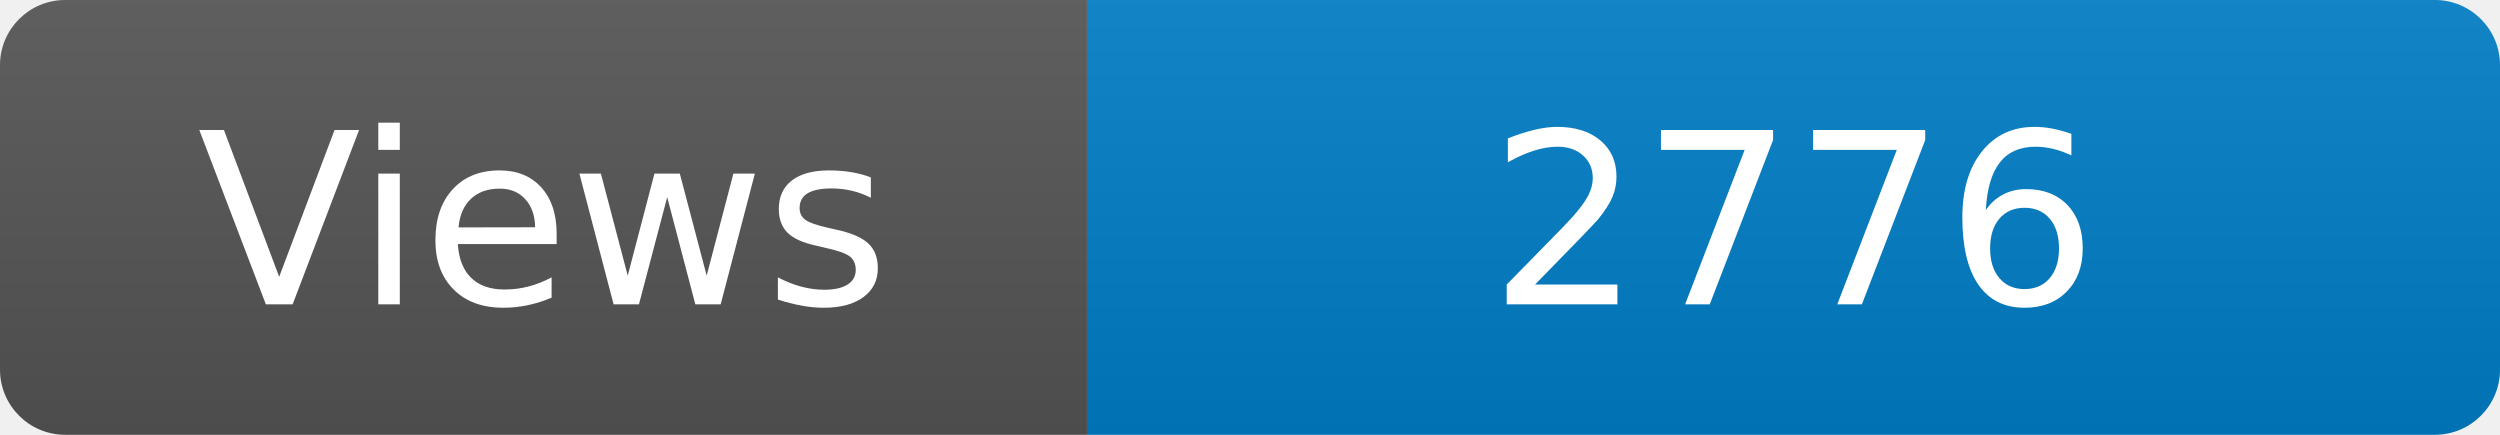
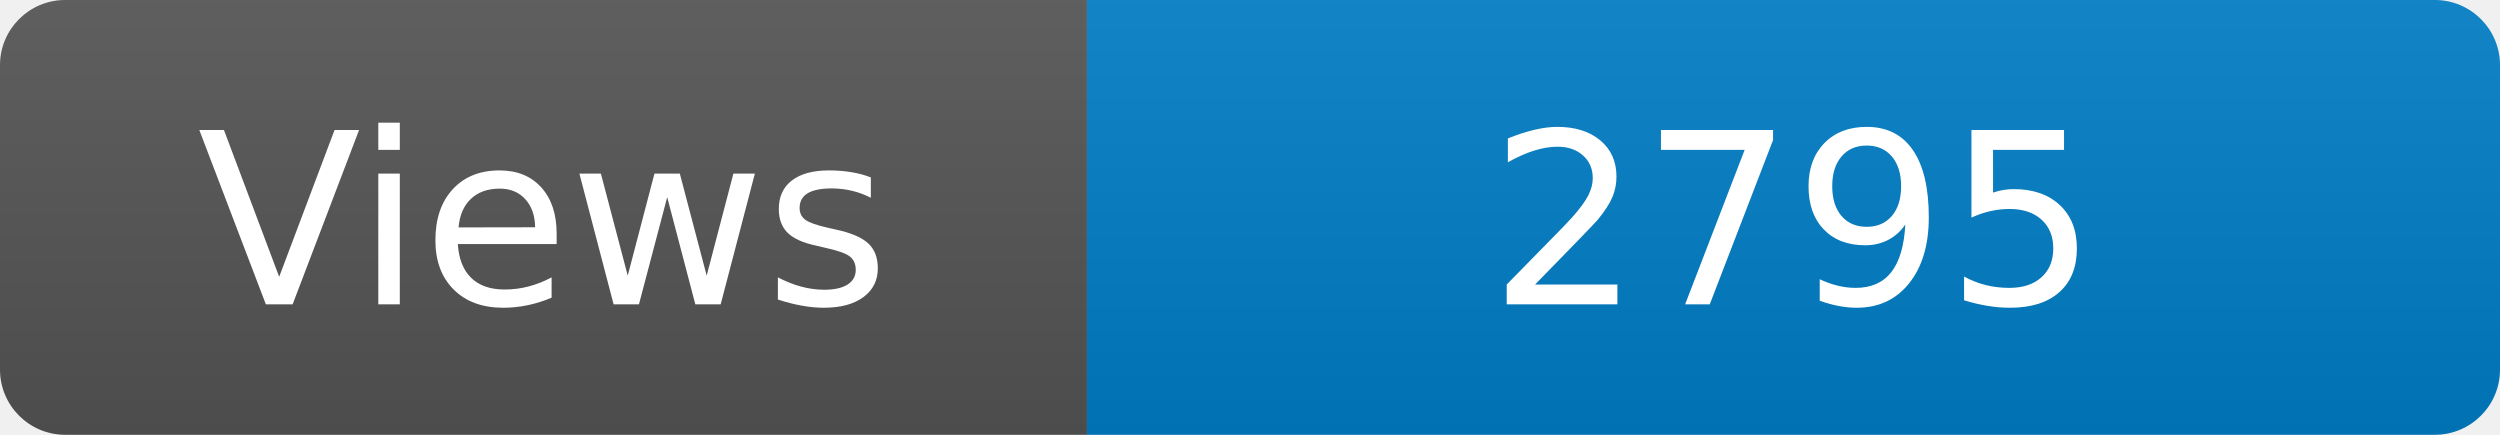
<svg xmlns="http://www.w3.org/2000/svg" width="115" height="20" role="img" aria-label="Maintained?: yes">
  <linearGradient id="s" x2="0" y2="100%">
    <stop offset="0" stop-color="#bbb" stop-opacity=".1" />
    <stop offset="1" stop-opacity=".1" />
  </linearGradient>
  <clipPath id="r">
    <rect width="115" height="20" rx="3" fill="#fff" />
  </clipPath>
  <g clip-path="url(#r)">
    <rect width="50" height="20" fill="#555" />
    <rect x="50" width="160" height="20" fill="#007ec6" />
    <rect width="115" height="20" fill="url(#s)" />
  </g>
  <g fill="#fff" text-anchor="middle" font-family="Verdana,Geneva,DejaVu Sans,sans-serif" font-size="110">
    <text x="250" y="140" transform="scale(.1)" fill="#fff">Views</text>
-     <text x="825" y="140" transform="scale(.1)" fill="#fff">2776</text>
+     <text x="825" y="140" transform="scale(.1)" fill="#fff">2795</text>
  </g>
</svg>
